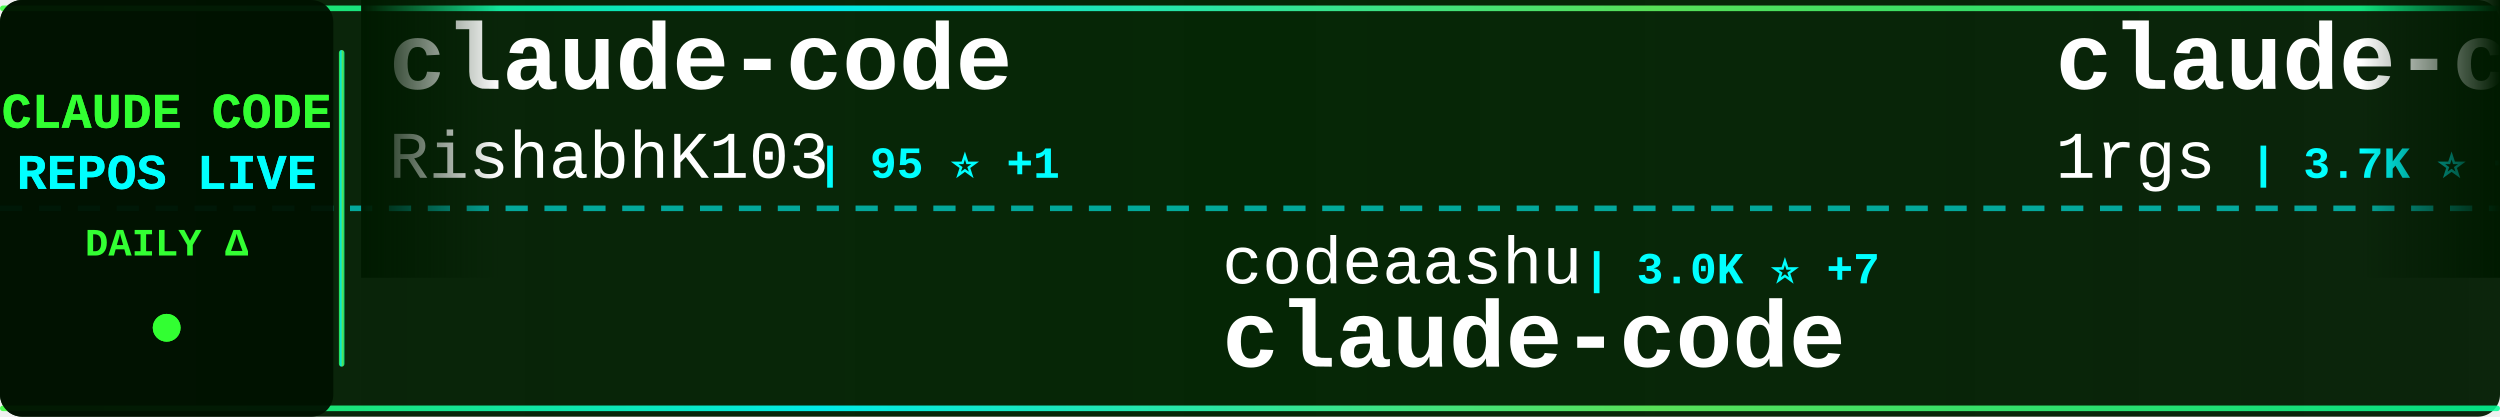
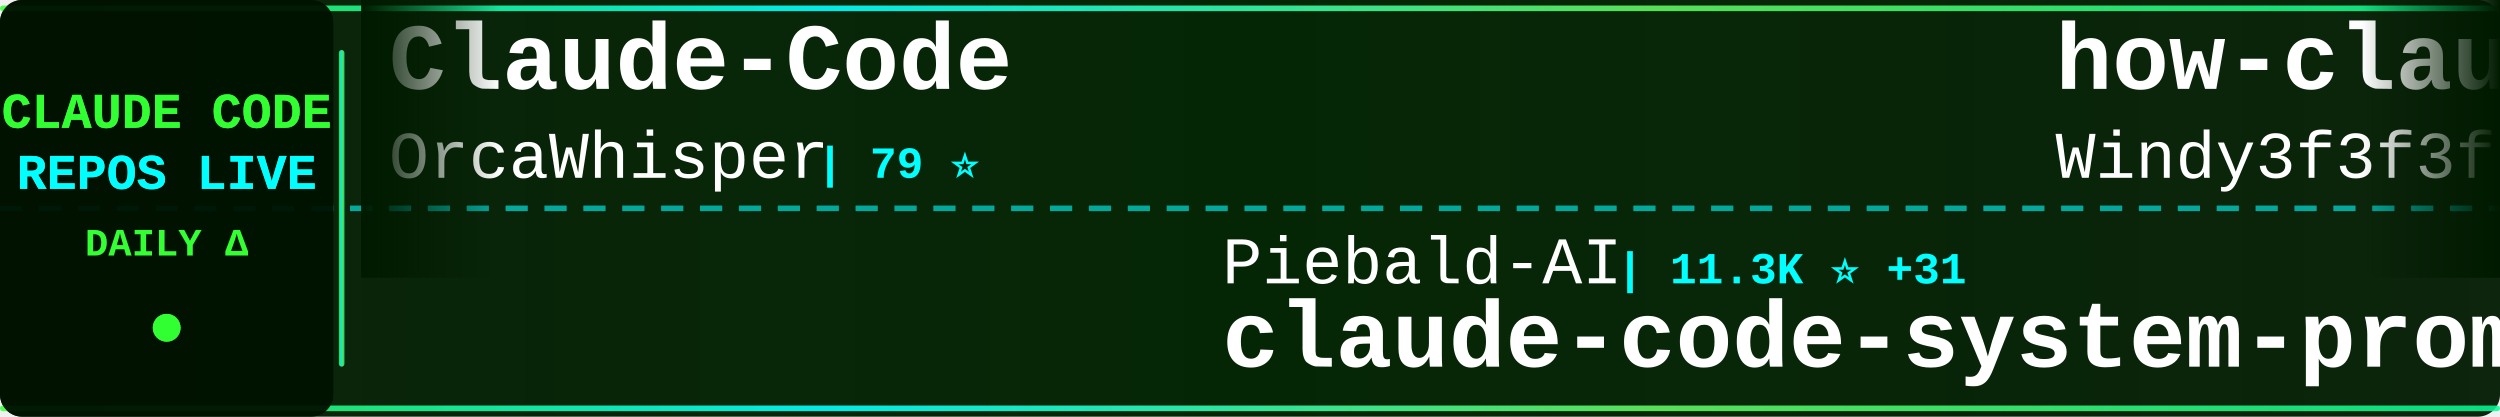
<svg xmlns="http://www.w3.org/2000/svg" width="900" height="150">
  <defs>
    <linearGradient id="tickerBg" x1="0%" y1="0%" x2="100%" y2="0%">
      <stop offset="0%" style="stop-color:#001a00;stop-opacity:0.95" />
      <stop offset="50%" style="stop-color:#002200;stop-opacity:0.98" />
      <stop offset="100%" style="stop-color:#001a00;stop-opacity:0.95" />
    </linearGradient>
    <linearGradient id="borderGrad" x1="0%" y1="0%" x2="100%" y2="0%">
      <stop offset="0%" style="stop-color:#33ff33;stop-opacity:0.85">
        <animate attributeName="stop-opacity" values="0.85;1;0.85" dur="2s" repeatCount="indefinite" />
      </stop>
      <stop offset="33%" style="stop-color:#00ffff;stop-opacity:0.9">
        <animate attributeName="stop-opacity" values="0.9;1;0.9" dur="2.2s" repeatCount="indefinite" />
      </stop>
      <stop offset="66%" style="stop-color:#66ff66;stop-opacity:0.85">
        <animate attributeName="stop-opacity" values="0.85;1;0.85" dur="1.8s" repeatCount="indefinite" />
      </stop>
      <stop offset="100%" style="stop-color:#00ff99;stop-opacity:0.85">
        <animate attributeName="stop-opacity" values="0.85;1;0.85" dur="2s" repeatCount="indefinite" />
      </stop>
    </linearGradient>
    <filter id="textGlow">
      <feGaussianBlur stdDeviation="0.1" result="coloredBlur" />
      <feMerge>
        <feMergeNode in="coloredBlur" />
        <feMergeNode in="SourceGraphic" />
      </feMerge>
    </filter>
    <filter id="metricGlow">
      <feGaussianBlur stdDeviation="0.2" result="coloredBlur" />
      <feMerge>
        <feMergeNode in="coloredBlur" />
        <feMergeNode in="SourceGraphic" />
      </feMerge>
    </filter>
    <linearGradient id="leftFade" x1="0%" y1="0%" x2="100%" y2="0%">
      <stop offset="0%" style="stop-color:#001a00;stop-opacity:1" />
      <stop offset="100%" style="stop-color:#001a00;stop-opacity:0" />
    </linearGradient>
    <linearGradient id="rightFade" x1="0%" y1="0%" x2="100%" y2="0%">
      <stop offset="0%" style="stop-color:#001a00;stop-opacity:0" />
      <stop offset="100%" style="stop-color:#001a00;stop-opacity:1" />
    </linearGradient>
  </defs>
  <rect width="900" height="150" fill="url(#tickerBg)" rx="8" />
  <rect x="0" y="2" width="900" height="2" fill="url(#borderGrad)" rx="1" />
  <rect x="0" y="146" width="900" height="2" fill="url(#borderGrad)" rx="1" />
  <line x1="0" y1="75" x2="900" y2="75" stroke="#00ffff" stroke-width="2" stroke-dasharray="8 6" opacity="0.6" />
  <rect x="0" y="0" width="120" height="150" fill="#001100" opacity="0.95" rx="8" />
  <text x="60" y="46" font-family="'Courier New', monospace" font-size="18" font-weight="bold" fill="#33ff33" text-anchor="middle" filter="url(#textGlow)">
    CLAUDE CODE
  </text>
  <text x="60" y="68" font-family="'Courier New', monospace" font-size="18" font-weight="bold" fill="#00ffff" text-anchor="middle" filter="url(#textGlow)">
    REPOS LIVE
  </text>
  <text x="60" y="92" font-family="'Courier New', monospace" font-size="14" font-weight="bold" fill="#33ff33" text-anchor="middle">
    DAILY Δ
  </text>
  <circle cx="60" cy="118" r="5" fill="#33ff33" filter="url(#metricGlow)">
    <animate attributeName="r" values="4;6;4" dur="1.5s" repeatCount="indefinite" />
    <animate attributeName="opacity" values="0.6;1;0.6" dur="1.5s" repeatCount="indefinite" />
  </circle>
  <rect x="122" y="18" width="2" height="114" fill="url(#borderGrad)" rx="1" />
  <clipPath id="tickerClip">
    <rect x="130" y="0" width="770" height="150" />
  </clipPath>
  <g clip-path="url(#tickerClip)">
    <g id="tickerItems">
      <animateTransform attributeName="transform" attributeType="XML" type="translate" from="0 0" to="-3000 0" dur="54s" repeatCount="indefinite" />
      <g transform="translate(0, 0)">
-         <text x="140" y="32" font-family="'Courier New', monospace" font-size="34" font-weight="bold" fill="#ffffff">claude-code</text>
-         <text x="140" y="64" font-family="'Courier New', monospace" font-size="24" font-weight="normal" fill="#ffffff" opacity="1.0">RishabhK103</text>
-         <text x="294" y="64" font-family="'Courier New', monospace" font-size="16" font-weight="bold" fill="#00ffff"> | 95 ⭐ +1</text>
-       </g>
-       <g transform="translate(300, 0)">
-         <text x="140" y="102" font-family="'Courier New', monospace" font-size="24" font-weight="normal" fill="#ffffff" opacity="1.0">codeaashu</text>
-         <text x="270" y="102" font-family="'Courier New', monospace" font-size="16" font-weight="bold" fill="#00ffff"> | 3.0K ⭐ +7</text>
-         <text x="140" y="132" font-family="'Courier New', monospace" font-size="34" font-weight="bold" fill="#ffffff">claude-code</text>
-       </g>
-       <g transform="translate(600, 0)">
-         <text x="140" y="32" font-family="'Courier New', monospace" font-size="34" font-weight="bold" fill="#ffffff">claude-code-proxy</text>
-         <text x="140" y="64" font-family="'Courier New', monospace" font-size="24" font-weight="normal" fill="#ffffff" opacity="1.0">1rgs</text>
-         <text x="210" y="64" font-family="'Courier New', monospace" font-size="16" font-weight="bold" fill="#00ffff"> | 3.7K ⭐ +3</text>
-       </g>
-       <g transform="translate(900, 0)">
-         <text x="140" y="102" font-family="'Courier New', monospace" font-size="24" font-weight="normal" fill="#ffffff" opacity="1.0">jarmuine</text>
-         <text x="258" y="102" font-family="'Courier New', monospace" font-size="16" font-weight="bold" fill="#00ffff"> | 2.2K ⭐ +1</text>
-         <text x="140" y="132" font-family="'Courier New', monospace" font-size="34" font-weight="bold" fill="#ffffff">claude-code</text>
-       </g>
-       <g transform="translate(1200, 0)">
        <text x="140" y="32" font-family="'Courier New', monospace" font-size="34" font-weight="bold" fill="#ffffff">Claude-Code</text>
        <text x="140" y="64" font-family="'Courier New', monospace" font-size="24" font-weight="normal" fill="#ffffff" opacity="1.0">OrcaWhisper</text>
        <text x="294" y="64" font-family="'Courier New', monospace" font-size="16" font-weight="bold" fill="#00ffff"> | 79 ⭐</text>
      </g>
+       <g transform="translate(300, 0)">
+         <text x="140" y="102" font-family="'Courier New', monospace" font-size="24" font-weight="normal" fill="#ffffff" opacity="1.0">Piebald-AI</text>
+         <text x="282" y="102" font-family="'Courier New', monospace" font-size="16" font-weight="bold" fill="#00ffff"> | 11.3K ⭐ +31</text>
+         <text x="140" y="132" font-family="'Courier New', monospace" font-size="34" font-weight="bold" fill="#ffffff">claude-code-system-promp...</text>
+       </g>
+       <g transform="translate(600, 0)">
+         <text x="140" y="32" font-family="'Courier New', monospace" font-size="34" font-weight="bold" fill="#ffffff">how-claude-code-works</text>
+         <text x="140" y="64" font-family="'Courier New', monospace" font-size="24" font-weight="normal" fill="#ffffff" opacity="1.0">Windy3f3f3f3f</text>
+         <text x="318" y="64" font-family="'Courier New', monospace" font-size="16" font-weight="bold" fill="#00ffff"> | 2.7K ⭐ +12</text>
+       </g>
+       <g transform="translate(900, 0)">
+         <text x="140" y="102" font-family="'Courier New', monospace" font-size="24" font-weight="normal" fill="#ffffff" opacity="1.0">liuup</text>
+         <text x="222" y="102" font-family="'Courier New', monospace" font-size="16" font-weight="bold" fill="#00ffff"> | 3.3K ⭐ +14</text>
+         <text x="140" y="132" font-family="'Courier New', monospace" font-size="34" font-weight="bold" fill="#ffffff">claude-code-analysis</text>
+       </g>
+       <g transform="translate(1200, 0)">
+         <text x="140" y="32" font-family="'Courier New', monospace" font-size="34" font-weight="bold" fill="#ffffff">claude-code-source-code-...</text>
+         <text x="140" y="64" font-family="'Courier New', monospace" font-size="24" font-weight="normal" fill="#ffffff" opacity="1.0">ghuntley</text>
+         <text x="258" y="64" font-family="'Courier New', monospace" font-size="16" font-weight="bold" fill="#00ffff"> | 986 ⭐</text>
+       </g>
      <g transform="translate(1500, 0)">
-         <text x="140" y="102" font-family="'Courier New', monospace" font-size="24" font-weight="normal" fill="#ffffff" opacity="1.0">disler</text>
-         <text x="234" y="102" font-family="'Courier New', monospace" font-size="16" font-weight="bold" fill="#00ffff"> | 1.4K ⭐ +7</text>
-         <text x="140" y="132" font-family="'Courier New', monospace" font-size="34" font-weight="bold" fill="#ffffff">pi-vs-claude-code</text>
+         <text x="140" y="102" font-family="'Courier New', monospace" font-size="24" font-weight="normal" fill="#ffffff" opacity="1.0">yasasbanukaofficial</text>
+         <text x="390" y="102" font-family="'Courier New', monospace" font-size="16" font-weight="bold" fill="#00ffff"> | 3.6K ⭐ +8</text>
+         <text x="140" y="132" font-family="'Courier New', monospace" font-size="34" font-weight="bold" fill="#ffffff">claude-code</text>
      </g>
      <g transform="translate(1800, 0)">
-         <text x="140" y="32" font-family="'Courier New', monospace" font-size="34" font-weight="bold" fill="#ffffff">claude-code-source-build</text>
-         <text x="140" y="64" font-family="'Courier New', monospace" font-size="24" font-weight="normal" fill="#ffffff" opacity="1.0">andrew-kramer-inno</text>
-         <text x="378" y="64" font-family="'Courier New', monospace" font-size="16" font-weight="bold" fill="#00ffff"> | 589 ⭐</text>
+         <text x="140" y="32" font-family="'Courier New', monospace" font-size="34" font-weight="bold" fill="#ffffff">Claude-Code-Workflow</text>
+         <text x="140" y="64" font-family="'Courier New', monospace" font-size="24" font-weight="normal" fill="#ffffff" opacity="1.0">catlog22</text>
+         <text x="258" y="64" font-family="'Courier New', monospace" font-size="16" font-weight="bold" fill="#00ffff"> | 2.1K ⭐ +1</text>
      </g>
      <g transform="translate(2100, 0)">
-         <text x="140" y="102" font-family="'Courier New', monospace" font-size="24" font-weight="normal" fill="#ffffff" opacity="1.0">repowise-dev</text>
-         <text x="306" y="102" font-family="'Courier New', monospace" font-size="16" font-weight="bold" fill="#00ffff"> | 1.1K ⭐ +1</text>
-         <text x="140" y="132" font-family="'Courier New', monospace" font-size="34" font-weight="bold" fill="#ffffff">claude-code-prompts</text>
+         <text x="140" y="102" font-family="'Courier New', monospace" font-size="24" font-weight="normal" fill="#ffffff" opacity="1.0">https-deeplearning-ai</text>
+         <text x="414" y="102" font-family="'Courier New', monospace" font-size="16" font-weight="bold" fill="#00ffff"> | 533 ⭐</text>
+         <text x="140" y="132" font-family="'Courier New', monospace" font-size="34" font-weight="bold" fill="#ffffff">sc-claude-code-files</text>
      </g>
      <g transform="translate(2400, 0)">
-         <text x="140" y="32" font-family="'Courier New', monospace" font-size="34" font-weight="bold" fill="#ffffff">claude-code-system-promp...</text>
-         <text x="140" y="64" font-family="'Courier New', monospace" font-size="24" font-weight="normal" fill="#ffffff" opacity="1.0">Piebald-AI</text>
-         <text x="282" y="64" font-family="'Courier New', monospace" font-size="16" font-weight="bold" fill="#00ffff"> | 11.3K ⭐ +37</text>
+         <text x="140" y="32" font-family="'Courier New', monospace" font-size="34" font-weight="bold" fill="#ffffff">awesome-claude-code-tool...</text>
+         <text x="140" y="64" font-family="'Courier New', monospace" font-size="24" font-weight="normal" fill="#ffffff" opacity="1.0">rohitg00</text>
+         <text x="258" y="64" font-family="'Courier New', monospace" font-size="16" font-weight="bold" fill="#00ffff"> | 2.2K ⭐ +15</text>
      </g>
      <g transform="translate(2700, 0)">
-         <text x="140" y="102" font-family="'Courier New', monospace" font-size="24" font-weight="normal" fill="#ffffff" opacity="1.0">affaan-m</text>
-         <text x="258" y="102" font-family="'Courier New', monospace" font-size="16" font-weight="bold" fill="#00ffff"> | 220.8K ⭐ +748</text>
-         <text x="140" y="132" font-family="'Courier New', monospace" font-size="34" font-weight="bold" fill="#ffffff">ECC</text>
+         <text x="140" y="102" font-family="'Courier New', monospace" font-size="24" font-weight="normal" fill="#ffffff" opacity="1.0">wanshuiyin</text>
+         <text x="282" y="102" font-family="'Courier New', monospace" font-size="16" font-weight="bold" fill="#00ffff"> | 12.6K ⭐ +41</text>
+         <text x="140" y="132" font-family="'Courier New', monospace" font-size="34" font-weight="bold" fill="#ffffff">Auto-claude-code-researc...</text>
      </g>
      <g transform="translate(3000, 0)">
-         <text x="140" y="32" font-family="'Courier New', monospace" font-size="34" font-weight="bold" fill="#ffffff">claude-code</text>
-         <text x="140" y="64" font-family="'Courier New', monospace" font-size="24" font-weight="normal" fill="#ffffff" opacity="1.0">RishabhK103</text>
-         <text x="294" y="64" font-family="'Courier New', monospace" font-size="16" font-weight="bold" fill="#00ffff"> | 95 ⭐ +1</text>
+         <text x="140" y="32" font-family="'Courier New', monospace" font-size="34" font-weight="bold" fill="#ffffff">Claude-Code</text>
+         <text x="140" y="64" font-family="'Courier New', monospace" font-size="24" font-weight="normal" fill="#ffffff" opacity="1.0">OrcaWhisper</text>
+         <text x="294" y="64" font-family="'Courier New', monospace" font-size="16" font-weight="bold" fill="#00ffff"> | 79 ⭐</text>
      </g>
      <g transform="translate(3300, 0)">
-         <text x="140" y="102" font-family="'Courier New', monospace" font-size="24" font-weight="normal" fill="#ffffff" opacity="1.0">codeaashu</text>
-         <text x="270" y="102" font-family="'Courier New', monospace" font-size="16" font-weight="bold" fill="#00ffff"> | 3.0K ⭐ +7</text>
-         <text x="140" y="132" font-family="'Courier New', monospace" font-size="34" font-weight="bold" fill="#ffffff">claude-code</text>
+         <text x="140" y="102" font-family="'Courier New', monospace" font-size="24" font-weight="normal" fill="#ffffff" opacity="1.0">Piebald-AI</text>
+         <text x="282" y="102" font-family="'Courier New', monospace" font-size="16" font-weight="bold" fill="#00ffff"> | 11.3K ⭐ +31</text>
+         <text x="140" y="132" font-family="'Courier New', monospace" font-size="34" font-weight="bold" fill="#ffffff">claude-code-system-promp...</text>
      </g>
      <g transform="translate(3600, 0)">
-         <text x="140" y="32" font-family="'Courier New', monospace" font-size="34" font-weight="bold" fill="#ffffff">claude-code-proxy</text>
-         <text x="140" y="64" font-family="'Courier New', monospace" font-size="24" font-weight="normal" fill="#ffffff" opacity="1.0">1rgs</text>
-         <text x="210" y="64" font-family="'Courier New', monospace" font-size="16" font-weight="bold" fill="#00ffff"> | 3.7K ⭐ +3</text>
+         <text x="140" y="32" font-family="'Courier New', monospace" font-size="34" font-weight="bold" fill="#ffffff">how-claude-code-works</text>
+         <text x="140" y="64" font-family="'Courier New', monospace" font-size="24" font-weight="normal" fill="#ffffff" opacity="1.0">Windy3f3f3f3f</text>
+         <text x="318" y="64" font-family="'Courier New', monospace" font-size="16" font-weight="bold" fill="#00ffff"> | 2.7K ⭐ +12</text>
      </g>
      <g transform="translate(3900, 0)">
-         <text x="140" y="102" font-family="'Courier New', monospace" font-size="24" font-weight="normal" fill="#ffffff" opacity="1.0">jarmuine</text>
-         <text x="258" y="102" font-family="'Courier New', monospace" font-size="16" font-weight="bold" fill="#00ffff"> | 2.2K ⭐ +1</text>
-         <text x="140" y="132" font-family="'Courier New', monospace" font-size="34" font-weight="bold" fill="#ffffff">claude-code</text>
+         <text x="140" y="102" font-family="'Courier New', monospace" font-size="24" font-weight="normal" fill="#ffffff" opacity="1.0">liuup</text>
+         <text x="222" y="102" font-family="'Courier New', monospace" font-size="16" font-weight="bold" fill="#00ffff"> | 3.3K ⭐ +14</text>
+         <text x="140" y="132" font-family="'Courier New', monospace" font-size="34" font-weight="bold" fill="#ffffff">claude-code-analysis</text>
      </g>
    </g>
  </g>
  <rect x="130" y="0" width="50" height="100" fill="url(#leftFade)" />
  <rect x="850" y="0" width="50" height="100" fill="url(#rightFade)" />
</svg>
